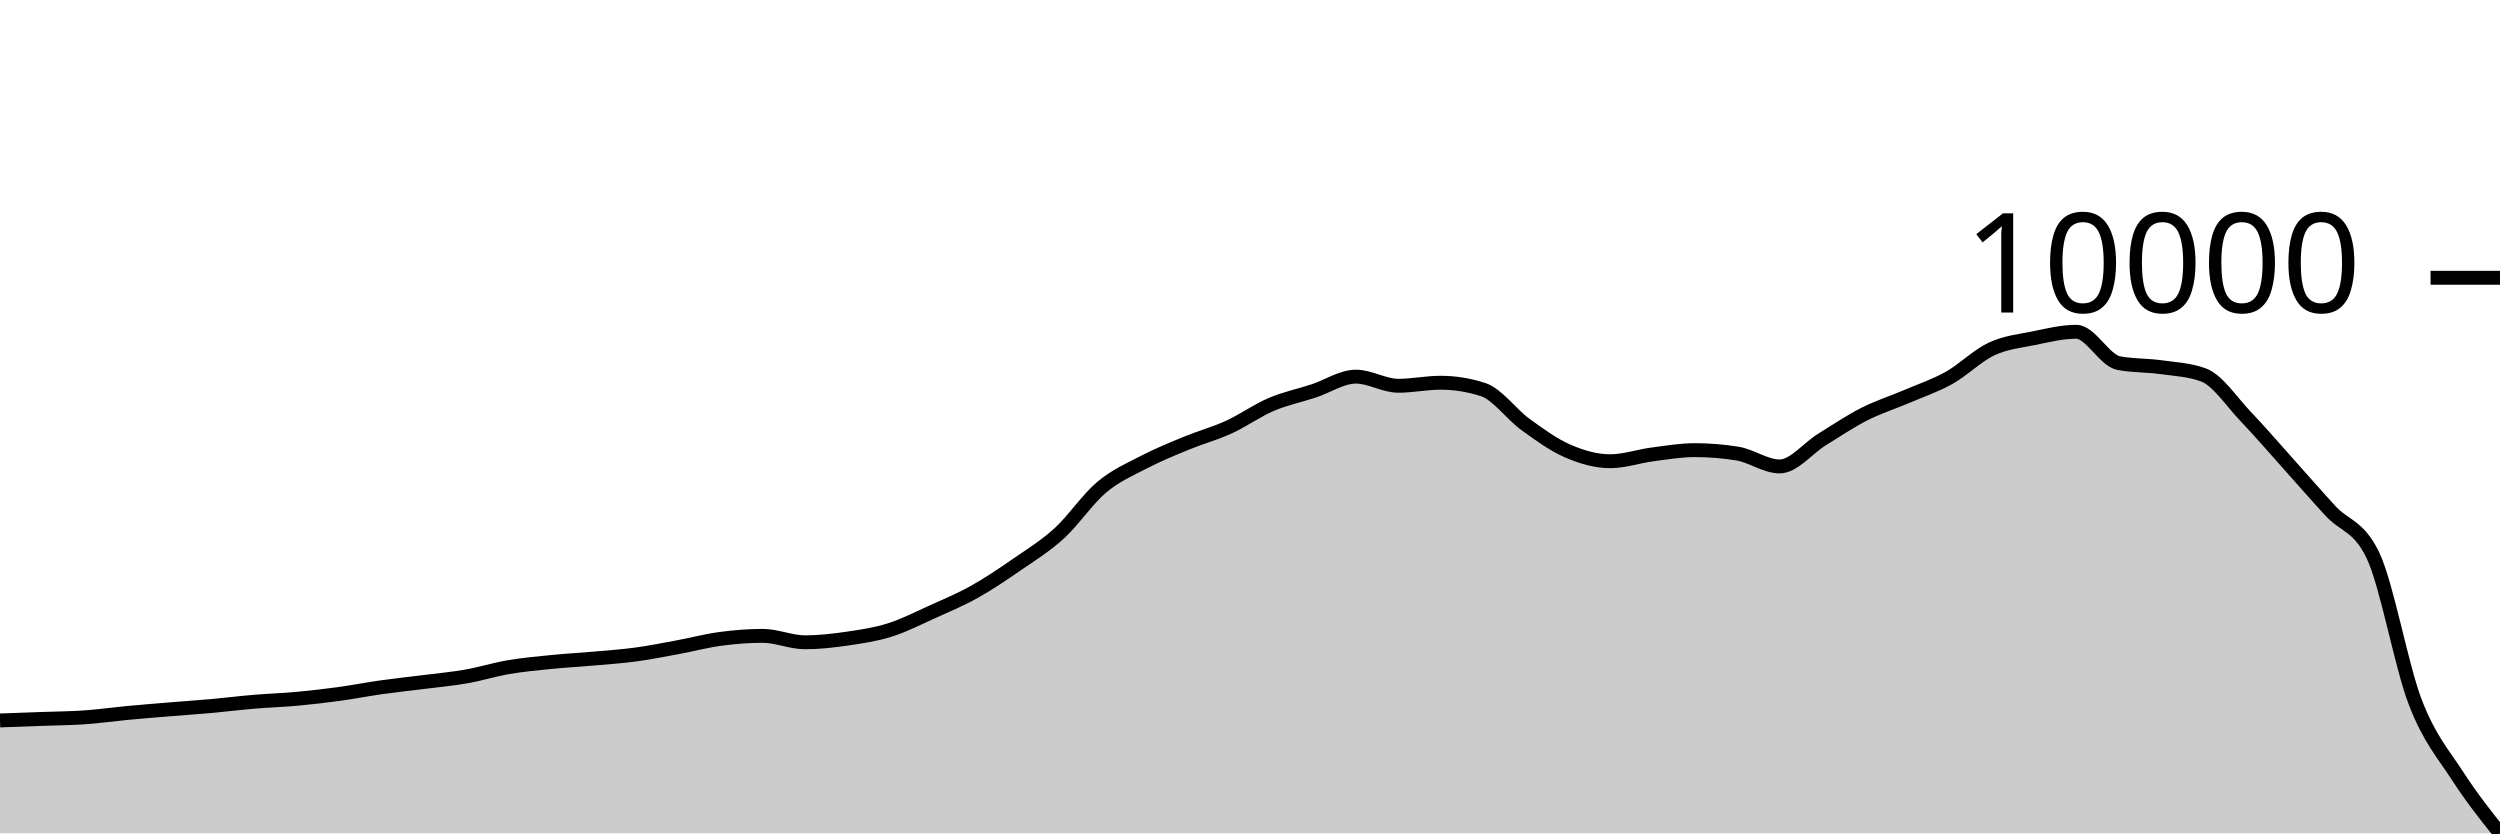
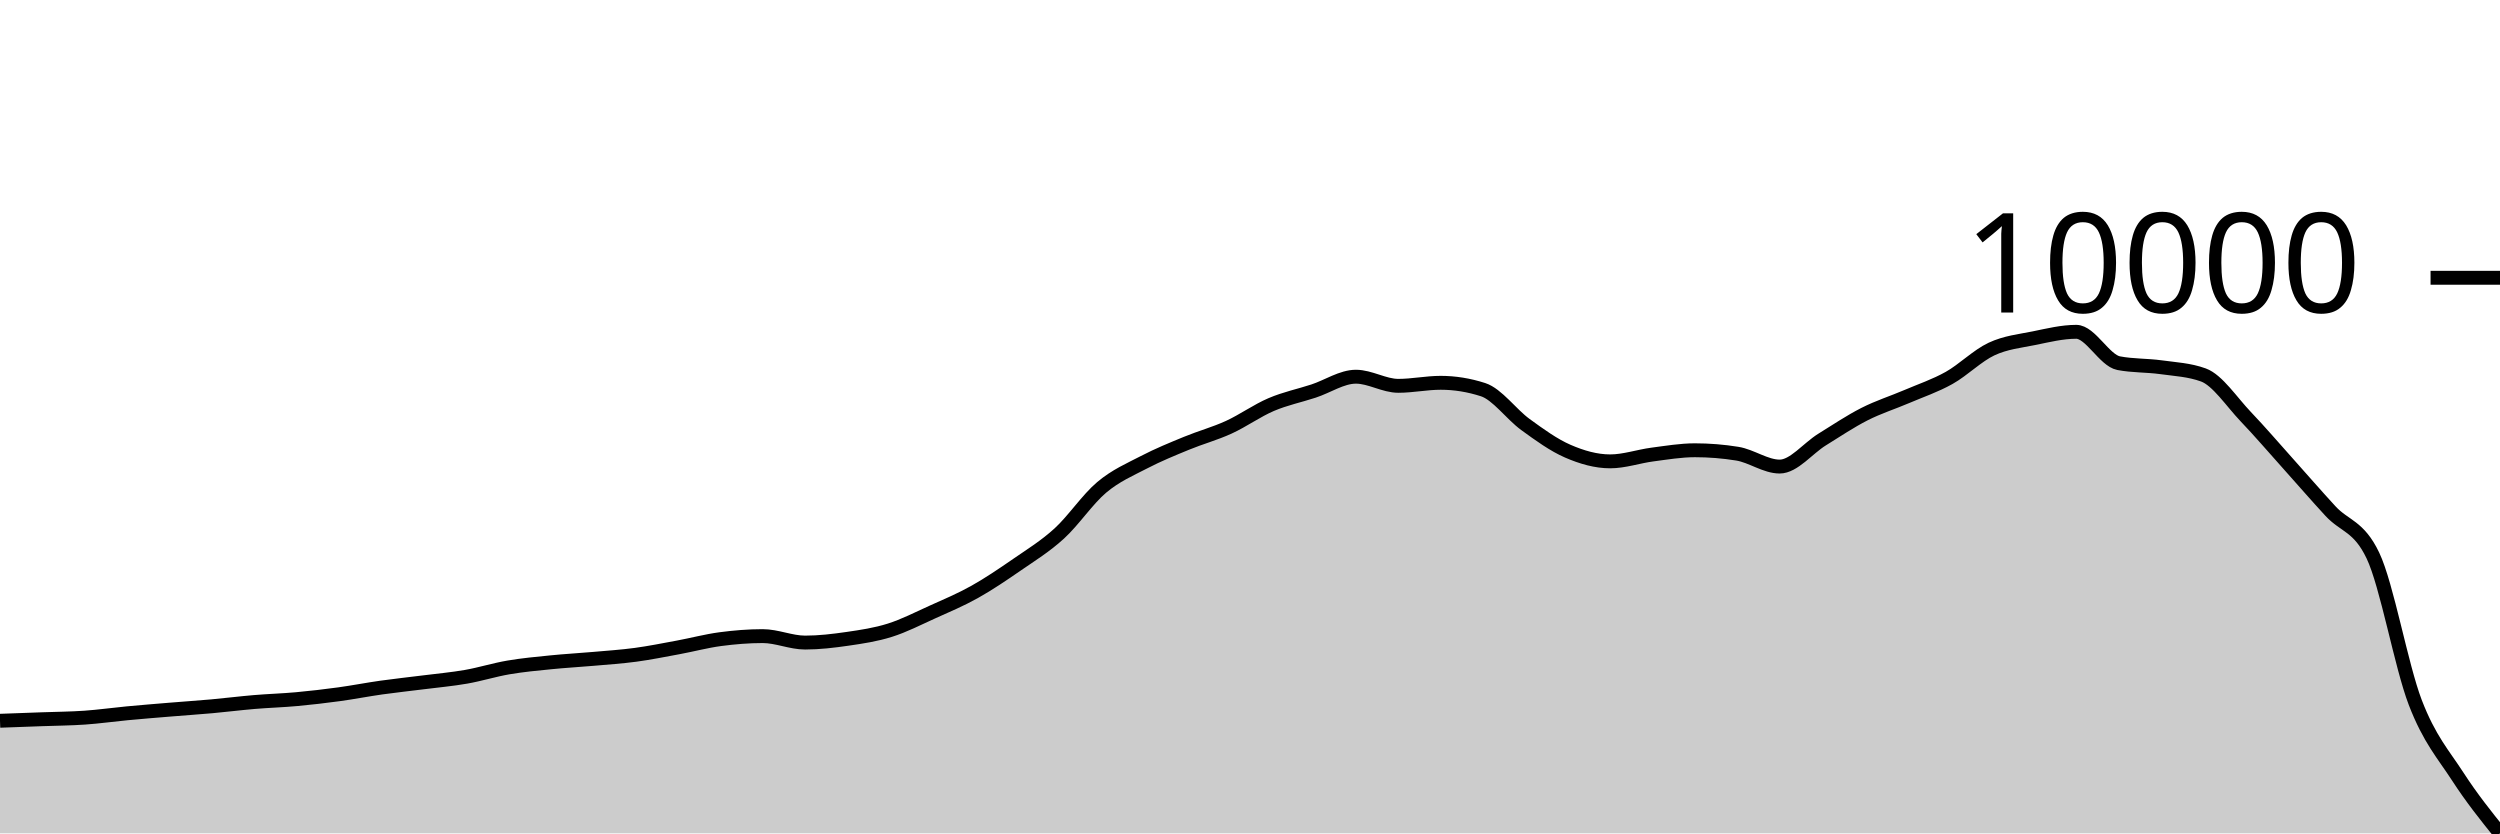
<svg xmlns="http://www.w3.org/2000/svg" viewBox="0 0 180 60">
  <g transform="translate(0,20)">
-     <path class="area" fill="rgba(0, 0, 0, 0.2)" d="M0,31.872C1.017,31.835,2.034,31.799,3.051,31.761C4.068,31.724,5.085,31.719,6.102,31.648C7.119,31.577,8.136,31.431,9.153,31.335C10.169,31.24,11.186,31.158,12.203,31.074C13.22,30.989,14.237,30.922,15.254,30.831C16.271,30.739,17.288,30.61,18.305,30.525C19.322,30.439,20.339,30.409,21.356,30.316C22.373,30.223,23.39,30.105,24.407,29.966C25.424,29.827,26.441,29.627,27.458,29.483C28.475,29.34,29.492,29.234,30.508,29.105C31.525,28.975,32.542,28.885,33.559,28.707C34.576,28.529,35.593,28.209,36.61,28.035C37.627,27.861,38.644,27.768,39.661,27.666C40.678,27.563,41.695,27.51,42.712,27.42C43.729,27.33,44.746,27.264,45.763,27.126C46.78,26.989,47.797,26.784,48.814,26.596C49.831,26.408,50.847,26.136,51.864,26C52.881,25.864,53.898,25.782,54.915,25.782C55.932,25.782,56.949,26.246,57.966,26.246C58.983,26.246,60,26.126,61.017,25.978C62.034,25.83,63.051,25.68,64.068,25.359C65.085,25.039,66.102,24.515,67.119,24.056C68.136,23.597,69.153,23.173,70.169,22.605C71.186,22.036,72.203,21.347,73.22,20.645C74.237,19.944,75.254,19.323,76.271,18.396C77.288,17.468,78.305,15.934,79.322,15.079C80.339,14.225,81.356,13.797,82.373,13.268C83.39,12.74,84.407,12.327,85.424,11.908C86.441,11.489,87.458,11.218,88.475,10.753C89.492,10.289,90.508,9.556,91.525,9.122C92.542,8.688,93.559,8.484,94.576,8.15C95.593,7.816,96.61,7.118,97.627,7.118C98.644,7.118,99.661,7.775,100.678,7.775C101.695,7.775,102.712,7.557,103.729,7.557C104.746,7.557,105.763,7.721,106.78,8.049C107.797,8.377,108.814,9.82,109.831,10.558C110.847,11.296,111.864,12.034,112.881,12.476C113.898,12.918,114.915,13.208,115.932,13.208C116.949,13.208,117.966,12.849,118.983,12.716C120,12.583,121.017,12.41,122.034,12.41C123.051,12.41,124.068,12.492,125.085,12.656C126.102,12.82,127.119,13.584,128.136,13.584C129.153,13.584,130.169,12.272,131.186,11.643C132.203,11.015,133.22,10.329,134.237,9.813C135.254,9.297,136.271,8.98,137.288,8.545C138.305,8.11,139.322,7.773,140.339,7.204C141.356,6.634,142.373,5.603,143.39,5.127C144.407,4.651,145.424,4.555,146.441,4.348C147.458,4.141,148.475,3.887,149.492,3.887C150.508,3.887,151.525,5.948,152.542,6.143C153.559,6.339,154.576,6.295,155.593,6.437C156.61,6.578,157.627,6.622,158.644,6.992C159.661,7.362,160.678,8.929,161.695,9.993C162.712,11.057,163.729,12.246,164.746,13.379C165.763,14.511,166.78,15.689,167.797,16.789C168.814,17.89,169.831,17.853,170.847,19.979C171.864,22.106,172.881,27.904,173.898,30.553C174.915,33.202,175.932,34.298,176.949,35.873C177.966,37.447,178.983,38.724,180,40L180,40C178.983,40,177.966,40,176.949,40C175.932,40,174.915,40,173.898,40C172.881,40,171.864,40,170.847,40C169.831,40,168.814,40,167.797,40C166.78,40,165.763,40,164.746,40C163.729,40,162.712,40,161.695,40C160.678,40,159.661,40,158.644,40C157.627,40,156.61,40,155.593,40C154.576,40,153.559,40,152.542,40C151.525,40,150.508,40,149.492,40C148.475,40,147.458,40,146.441,40C145.424,40,144.407,40,143.39,40C142.373,40,141.356,40,140.339,40C139.322,40,138.305,40,137.288,40C136.271,40,135.254,40,134.237,40C133.22,40,132.203,40,131.186,40C130.169,40,129.153,40,128.136,40C127.119,40,126.102,40,125.085,40C124.068,40,123.051,40,122.034,40C121.017,40,120,40,118.983,40C117.966,40,116.949,40,115.932,40C114.915,40,113.898,40,112.881,40C111.864,40,110.847,40,109.831,40C108.814,40,107.797,40,106.78,40C105.763,40,104.746,40,103.729,40C102.712,40,101.695,40,100.678,40C99.661,40,98.644,40,97.627,40C96.61,40,95.593,40,94.576,40C93.559,40,92.542,40,91.525,40C90.508,40,89.492,40,88.475,40C87.458,40,86.441,40,85.424,40C84.407,40,83.39,40,82.373,40C81.356,40,80.339,40,79.322,40C78.305,40,77.288,40,76.271,40C75.254,40,74.237,40,73.22,40C72.203,40,71.186,40,70.169,40C69.153,40,68.136,40,67.119,40C66.102,40,65.085,40,64.068,40C63.051,40,62.034,40,61.017,40C60,40,58.983,40,57.966,40C56.949,40,55.932,40,54.915,40C53.898,40,52.881,40,51.864,40C50.847,40,49.831,40,48.814,40C47.797,40,46.78,40,45.763,40C44.746,40,43.729,40,42.712,40C41.695,40,40.678,40,39.661,40C38.644,40,37.627,40,36.61,40C35.593,40,34.576,40,33.559,40C32.542,40,31.525,40,30.508,40C29.492,40,28.475,40,27.458,40C26.441,40,25.424,40,24.407,40C23.39,40,22.373,40,21.356,40C20.339,40,19.322,40,18.305,40C17.288,40,16.271,40,15.254,40C14.237,40,13.22,40,12.203,40C11.186,40,10.169,40,9.153,40C8.136,40,7.119,40,6.102,40C5.085,40,4.068,40,3.051,40C2.034,40,1.017,40,0,40Z" />
-     <path class="line" stroke="black" fill="none" d="M0,31.872C1.017,31.835,2.034,31.799,3.051,31.761C4.068,31.724,5.085,31.719,6.102,31.648C7.119,31.577,8.136,31.431,9.153,31.335C10.169,31.24,11.186,31.158,12.203,31.074C13.22,30.989,14.237,30.922,15.254,30.831C16.271,30.739,17.288,30.61,18.305,30.525C19.322,30.439,20.339,30.409,21.356,30.316C22.373,30.223,23.39,30.105,24.407,29.966C25.424,29.827,26.441,29.627,27.458,29.483C28.475,29.34,29.492,29.234,30.508,29.105C31.525,28.975,32.542,28.885,33.559,28.707C34.576,28.529,35.593,28.209,36.61,28.035C37.627,27.861,38.644,27.768,39.661,27.666C40.678,27.563,41.695,27.51,42.712,27.42C43.729,27.33,44.746,27.264,45.763,27.126C46.78,26.989,47.797,26.784,48.814,26.596C49.831,26.408,50.847,26.136,51.864,26C52.881,25.864,53.898,25.782,54.915,25.782C55.932,25.782,56.949,26.246,57.966,26.246C58.983,26.246,60,26.126,61.017,25.978C62.034,25.83,63.051,25.68,64.068,25.359C65.085,25.039,66.102,24.515,67.119,24.056C68.136,23.597,69.153,23.173,70.169,22.605C71.186,22.036,72.203,21.347,73.22,20.645C74.237,19.944,75.254,19.323,76.271,18.396C77.288,17.468,78.305,15.934,79.322,15.079C80.339,14.225,81.356,13.797,82.373,13.268C83.39,12.74,84.407,12.327,85.424,11.908C86.441,11.489,87.458,11.218,88.475,10.753C89.492,10.289,90.508,9.556,91.525,9.122C92.542,8.688,93.559,8.484,94.576,8.15C95.593,7.816,96.61,7.118,97.627,7.118C98.644,7.118,99.661,7.775,100.678,7.775C101.695,7.775,102.712,7.557,103.729,7.557C104.746,7.557,105.763,7.721,106.78,8.049C107.797,8.377,108.814,9.82,109.831,10.558C110.847,11.296,111.864,12.034,112.881,12.476C113.898,12.918,114.915,13.208,115.932,13.208C116.949,13.208,117.966,12.849,118.983,12.716C120,12.583,121.017,12.41,122.034,12.41C123.051,12.41,124.068,12.492,125.085,12.656C126.102,12.82,127.119,13.584,128.136,13.584C129.153,13.584,130.169,12.272,131.186,11.643C132.203,11.015,133.22,10.329,134.237,9.813C135.254,9.297,136.271,8.98,137.288,8.545C138.305,8.11,139.322,7.773,140.339,7.204C141.356,6.634,142.373,5.603,143.39,5.127C144.407,4.651,145.424,4.555,146.441,4.348C147.458,4.141,148.475,3.887,149.492,3.887C150.508,3.887,151.525,5.948,152.542,6.143C153.559,6.339,154.576,6.295,155.593,6.437C156.61,6.578,157.627,6.622,158.644,6.992C159.661,7.362,160.678,8.929,161.695,9.993C162.712,11.057,163.729,12.246,164.746,13.379C165.763,14.511,166.78,15.689,167.797,16.789C168.814,17.89,169.831,17.853,170.847,19.979C171.864,22.106,172.881,27.904,173.898,30.553C174.915,33.202,175.932,34.298,176.949,35.873C177.966,37.447,178.983,38.724,180,40" />
+     <path class="area" fill="rgba(0, 0, 0, 0.2)" d="M0,31.895C1.017,31.858,2.034,31.821,3.051,31.784C4.068,31.747,5.085,31.741,6.102,31.67C7.119,31.599,8.136,31.454,9.153,31.358C10.169,31.262,11.186,31.18,12.203,31.096C13.22,31.011,14.237,30.944,15.254,30.853C16.271,30.761,17.288,30.632,18.305,30.546C19.322,30.46,20.339,30.431,21.356,30.338C22.373,30.245,23.39,30.126,24.407,29.987C25.424,29.848,26.441,29.648,27.458,29.504C28.475,29.361,29.492,29.255,30.508,29.125C31.525,28.996,32.542,28.906,33.559,28.728C34.576,28.549,35.593,28.229,36.61,28.055C37.627,27.881,38.644,27.788,39.661,27.686C40.678,27.583,41.695,27.529,42.712,27.439C43.729,27.349,44.746,27.283,45.763,27.146C46.78,27.008,47.797,26.803,48.814,26.615C49.831,26.427,50.847,26.154,51.864,26.018C52.881,25.883,53.898,25.8,54.915,25.8C55.932,25.8,56.949,26.265,57.966,26.265C58.983,26.265,60,26.144,61.017,25.996C62.034,25.848,63.051,25.698,64.068,25.377C65.085,25.057,66.102,24.533,67.119,24.073C68.136,23.614,69.153,23.19,70.169,22.621C71.186,22.052,72.203,21.362,73.22,20.66C74.237,19.958,75.254,19.337,76.271,18.409C77.288,17.48,78.305,15.945,79.322,15.09C80.339,14.235,81.356,13.806,82.373,13.278C83.39,12.749,84.407,12.336,85.424,11.917C86.441,11.497,87.458,11.226,88.475,10.761C89.492,10.296,90.508,9.563,91.525,9.129C92.542,8.694,93.559,8.49,94.576,8.156C95.593,7.822,96.61,7.123,97.627,7.123C98.644,7.123,99.661,7.78,100.678,7.78C101.695,7.78,102.712,7.562,103.729,7.562C104.746,7.562,105.763,7.727,106.78,8.055C107.797,8.383,108.814,9.827,109.831,10.565C110.847,11.304,111.864,12.043,112.881,12.485C113.898,12.927,114.915,13.218,115.932,13.218C116.949,13.218,117.966,12.858,118.983,12.725C120,12.592,121.017,12.419,122.034,12.419C123.051,12.419,124.068,12.501,125.085,12.665C126.102,12.829,127.119,13.593,128.136,13.593C129.153,13.593,130.169,12.28,131.186,11.651C132.203,11.023,133.22,10.337,134.237,9.82C135.254,9.303,136.271,8.986,137.288,8.551C138.305,8.115,139.322,7.779,140.339,7.209C141.356,6.639,142.373,5.607,143.39,5.131C144.407,4.655,145.424,4.558,146.441,4.351C147.458,4.144,148.475,3.89,149.492,3.89C150.508,3.89,151.525,5.952,152.542,6.148C153.559,6.344,154.576,6.3,155.593,6.441C156.61,6.583,157.627,6.627,158.644,6.997C159.661,7.368,160.678,8.935,161.695,10C162.712,11.065,163.729,12.254,164.746,13.388C165.763,14.522,166.78,15.7,167.797,16.801C168.814,17.902,169.831,17.865,170.847,19.994C171.864,22.122,172.881,27.924,173.898,30.575C174.915,33.225,175.932,34.327,176.949,35.898C177.966,37.469,178.983,38.735,180,40L180,40C178.983,40,177.966,40,176.949,40C175.932,40,174.915,40,173.898,40C172.881,40,171.864,40,170.847,40C169.831,40,168.814,40,167.797,40C166.78,40,165.763,40,164.746,40C163.729,40,162.712,40,161.695,40C160.678,40,159.661,40,158.644,40C157.627,40,156.61,40,155.593,40C154.576,40,153.559,40,152.542,40C151.525,40,150.508,40,149.492,40C148.475,40,147.458,40,146.441,40C145.424,40,144.407,40,143.39,40C142.373,40,141.356,40,140.339,40C139.322,40,138.305,40,137.288,40C136.271,40,135.254,40,134.237,40C133.22,40,132.203,40,131.186,40C130.169,40,129.153,40,128.136,40C127.119,40,126.102,40,125.085,40C124.068,40,123.051,40,122.034,40C121.017,40,120,40,118.983,40C117.966,40,116.949,40,115.932,40C114.915,40,113.898,40,112.881,40C111.864,40,110.847,40,109.831,40C108.814,40,107.797,40,106.78,40C105.763,40,104.746,40,103.729,40C102.712,40,101.695,40,100.678,40C99.661,40,98.644,40,97.627,40C96.61,40,95.593,40,94.576,40C93.559,40,92.542,40,91.525,40C90.508,40,89.492,40,88.475,40C87.458,40,86.441,40,85.424,40C84.407,40,83.39,40,82.373,40C81.356,40,80.339,40,79.322,40C78.305,40,77.288,40,76.271,40C75.254,40,74.237,40,73.22,40C72.203,40,71.186,40,70.169,40C69.153,40,68.136,40,67.119,40C66.102,40,65.085,40,64.068,40C63.051,40,62.034,40,61.017,40C60,40,58.983,40,57.966,40C56.949,40,55.932,40,54.915,40C53.898,40,52.881,40,51.864,40C50.847,40,49.831,40,48.814,40C47.797,40,46.78,40,45.763,40C44.746,40,43.729,40,42.712,40C41.695,40,40.678,40,39.661,40C38.644,40,37.627,40,36.61,40C35.593,40,34.576,40,33.559,40C32.542,40,31.525,40,30.508,40C29.492,40,28.475,40,27.458,40C26.441,40,25.424,40,24.407,40C23.39,40,22.373,40,21.356,40C20.339,40,19.322,40,18.305,40C17.288,40,16.271,40,15.254,40C14.237,40,13.22,40,12.203,40C11.186,40,10.169,40,9.153,40C8.136,40,7.119,40,6.102,40C5.085,40,4.068,40,3.051,40C2.034,40,1.017,40,0,40Z" />
+     <path class="line" stroke="black" fill="none" d="M0,31.895C1.017,31.858,2.034,31.821,3.051,31.784C4.068,31.747,5.085,31.741,6.102,31.67C7.119,31.599,8.136,31.454,9.153,31.358C10.169,31.262,11.186,31.18,12.203,31.096C13.22,31.011,14.237,30.944,15.254,30.853C16.271,30.761,17.288,30.632,18.305,30.546C19.322,30.46,20.339,30.431,21.356,30.338C22.373,30.245,23.39,30.126,24.407,29.987C25.424,29.848,26.441,29.648,27.458,29.504C28.475,29.361,29.492,29.255,30.508,29.125C31.525,28.996,32.542,28.906,33.559,28.728C34.576,28.549,35.593,28.229,36.61,28.055C37.627,27.881,38.644,27.788,39.661,27.686C40.678,27.583,41.695,27.529,42.712,27.439C43.729,27.349,44.746,27.283,45.763,27.146C46.78,27.008,47.797,26.803,48.814,26.615C49.831,26.427,50.847,26.154,51.864,26.018C52.881,25.883,53.898,25.8,54.915,25.8C55.932,25.8,56.949,26.265,57.966,26.265C58.983,26.265,60,26.144,61.017,25.996C62.034,25.848,63.051,25.698,64.068,25.377C65.085,25.057,66.102,24.533,67.119,24.073C68.136,23.614,69.153,23.19,70.169,22.621C71.186,22.052,72.203,21.362,73.22,20.66C74.237,19.958,75.254,19.337,76.271,18.409C77.288,17.48,78.305,15.945,79.322,15.09C80.339,14.235,81.356,13.806,82.373,13.278C83.39,12.749,84.407,12.336,85.424,11.917C86.441,11.497,87.458,11.226,88.475,10.761C89.492,10.296,90.508,9.563,91.525,9.129C92.542,8.694,93.559,8.49,94.576,8.156C95.593,7.822,96.61,7.123,97.627,7.123C98.644,7.123,99.661,7.78,100.678,7.78C101.695,7.78,102.712,7.562,103.729,7.562C104.746,7.562,105.763,7.727,106.78,8.055C107.797,8.383,108.814,9.827,109.831,10.565C110.847,11.304,111.864,12.043,112.881,12.485C113.898,12.927,114.915,13.218,115.932,13.218C116.949,13.218,117.966,12.858,118.983,12.725C120,12.592,121.017,12.419,122.034,12.419C123.051,12.419,124.068,12.501,125.085,12.665C126.102,12.829,127.119,13.593,128.136,13.593C129.153,13.593,130.169,12.28,131.186,11.651C132.203,11.023,133.22,10.337,134.237,9.82C135.254,9.303,136.271,8.986,137.288,8.551C138.305,8.115,139.322,7.779,140.339,7.209C141.356,6.639,142.373,5.607,143.39,5.131C144.407,4.655,145.424,4.558,146.441,4.351C147.458,4.144,148.475,3.89,149.492,3.89C150.508,3.89,151.525,5.952,152.542,6.148C153.559,6.344,154.576,6.3,155.593,6.441C156.61,6.583,157.627,6.627,158.644,6.997C159.661,7.368,160.678,8.935,161.695,10C162.712,11.065,163.729,12.254,164.746,13.388C165.763,14.522,166.78,15.7,167.797,16.801C168.814,17.902,169.831,17.865,170.847,19.994C171.864,22.122,172.881,27.924,173.898,30.575C174.915,33.225,175.932,34.327,176.949,35.898C177.966,37.469,178.983,38.735,180,40" />
    <path class="axis-ceiling" stroke-width="1" stroke="black" fill="none" d="M175,0L180,0" />
    <text class="axis-ceiling-label" font-family="sans-serif" text-anchor="end" font-size="10px" x="170" y="2.5">10000</text>
  </g>
</svg>
